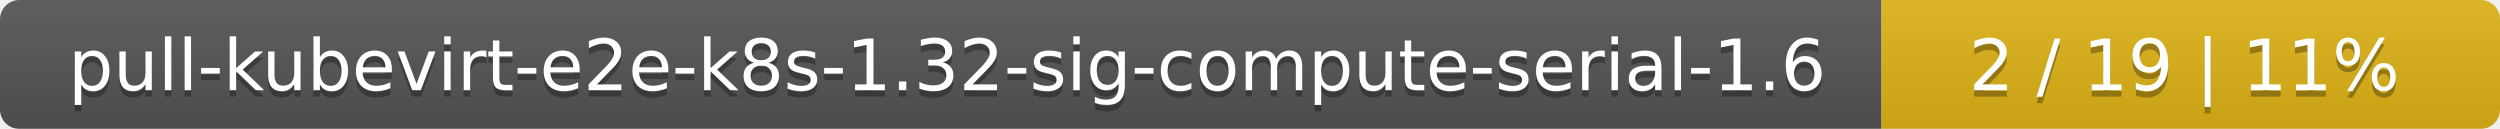
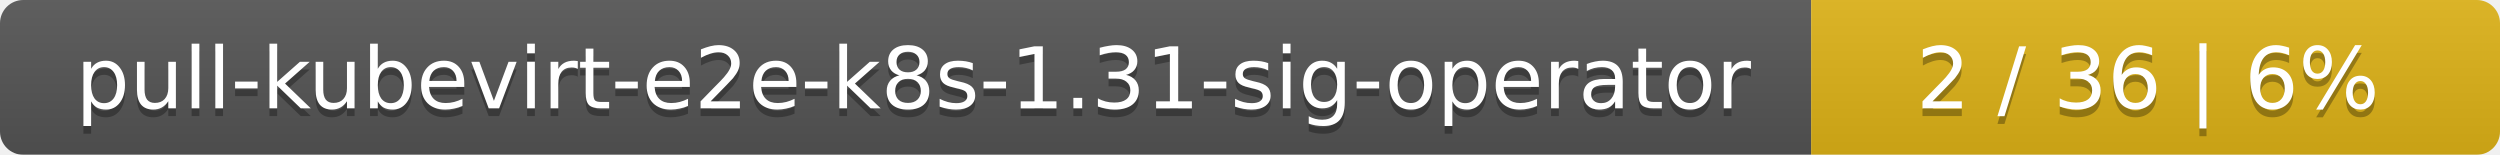
- <svg xmlns="http://www.w3.org/2000/svg" width="388" height="20">
+ <svg xmlns="http://www.w3.org/2000/svg" width="323" height="20">
  <linearGradient id="smooth" x2="0" y2="100%">
    <stop offset="0" stop-color="#bbb" stop-opacity=".1" />
    <stop offset="1" stop-opacity=".1" />
  </linearGradient>
  <mask id="round">
-     <rect width="388" height="20" rx="3" fill="#fff" />
+     <rect width="323" height="20" rx="3" fill="#fff" />
  </mask>
  <g mask="url(#round)">
-     <rect width="292" height="20" fill="#555" />
-     <rect x="292" width="96" height="20" fill="#dfb317" />
-     <rect width="388" height="20" fill="url(#smooth)" />
+     <rect width="234" height="20" fill="#555" />
+     <rect x="234" width="89" height="20" fill="#dfb317" />
+     <rect width="323" height="20" fill="url(#smooth)" />
  </g>
  <g fill="#fff" text-anchor="middle" font-family="DejaVu Sans,Verdana,Geneva,sans-serif" font-size="11">
-     <text x="147" y="15" fill="#010101" fill-opacity=".3">pull-kubevirt-e2e-k8s-1.32-sig-compute-serial-1.6</text>
-     <text x="147" y="14">pull-kubevirt-e2e-k8s-1.32-sig-compute-serial-1.6</text>
-     <text x="339" y="15" fill="#010101" fill-opacity=".3">2 / 19    |    11%</text>
-     <text x="339" y="14">2 / 19    |    11%</text>
+     <text x="118" y="15" fill="#010101" fill-opacity=".3">pull-kubevirt-e2e-k8s-1.31-sig-operator</text>
+     <text x="118" y="14">pull-kubevirt-e2e-k8s-1.31-sig-operator</text>
+     <text x="277.5" y="15" fill="#010101" fill-opacity=".3">2 / 36    |    6%</text>
+     <text x="277.5" y="14">2 / 36    |    6%</text>
  </g>
</svg>
